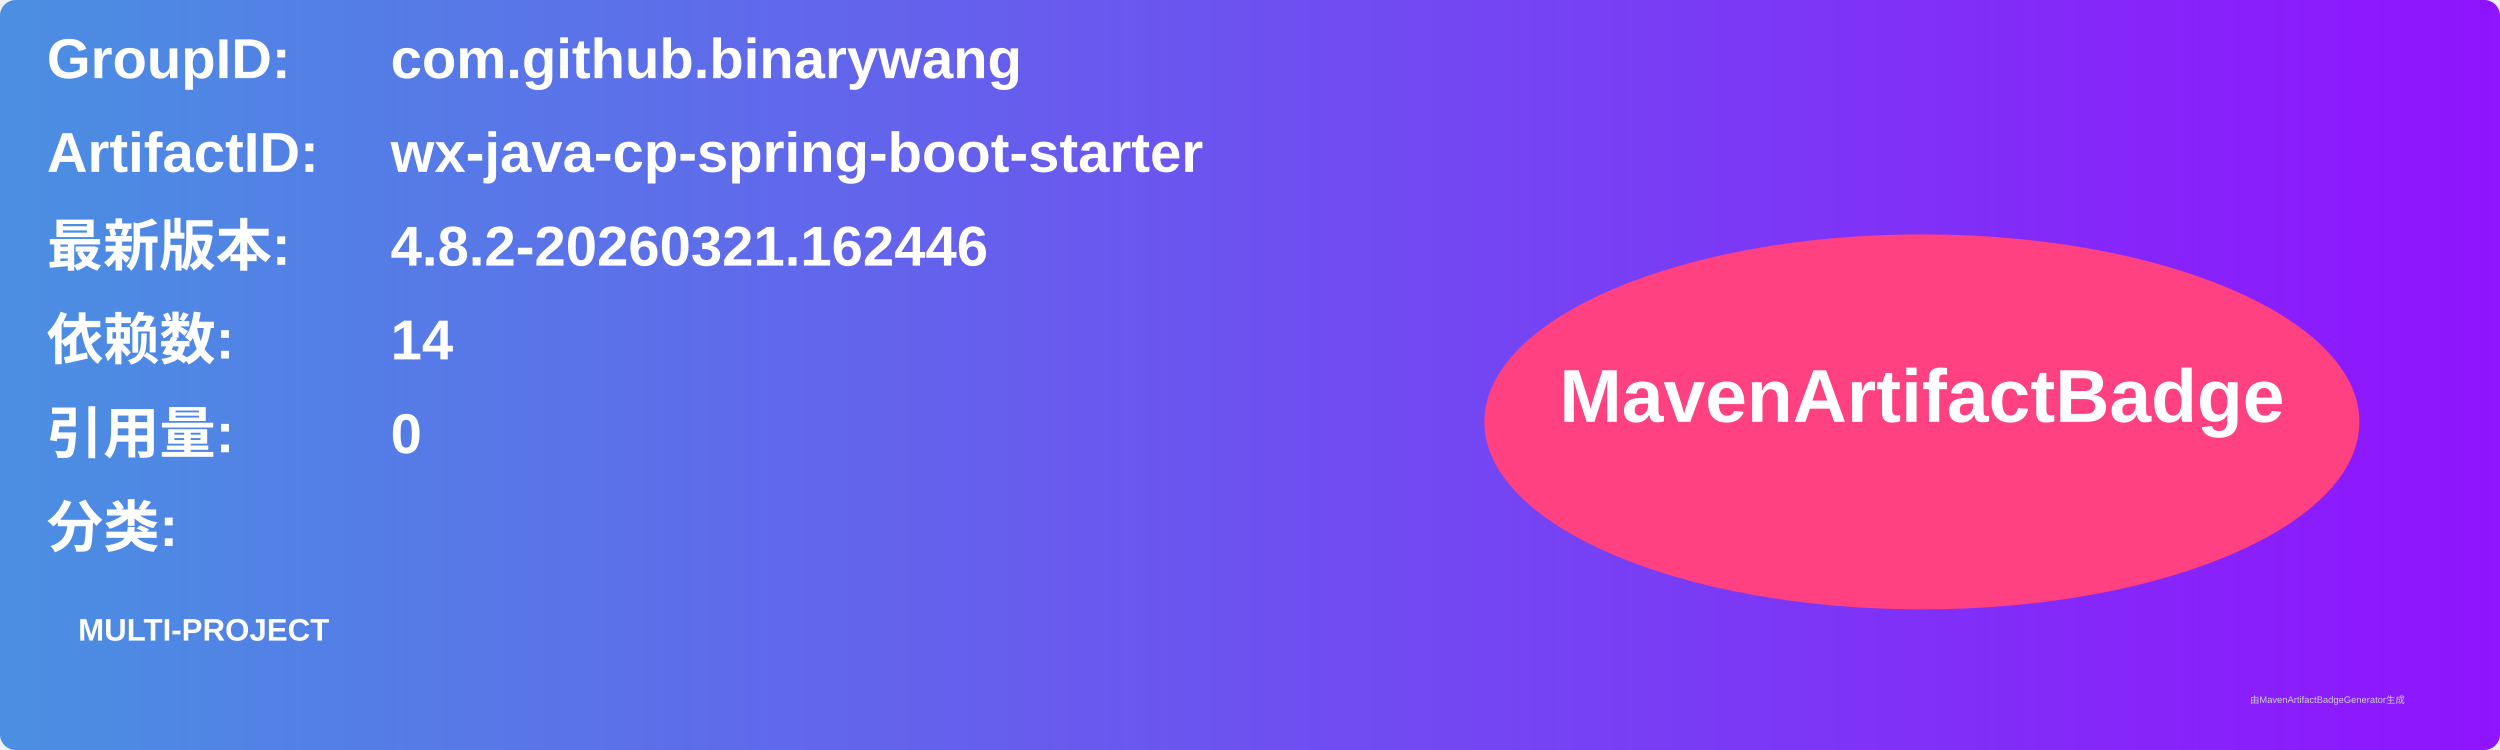
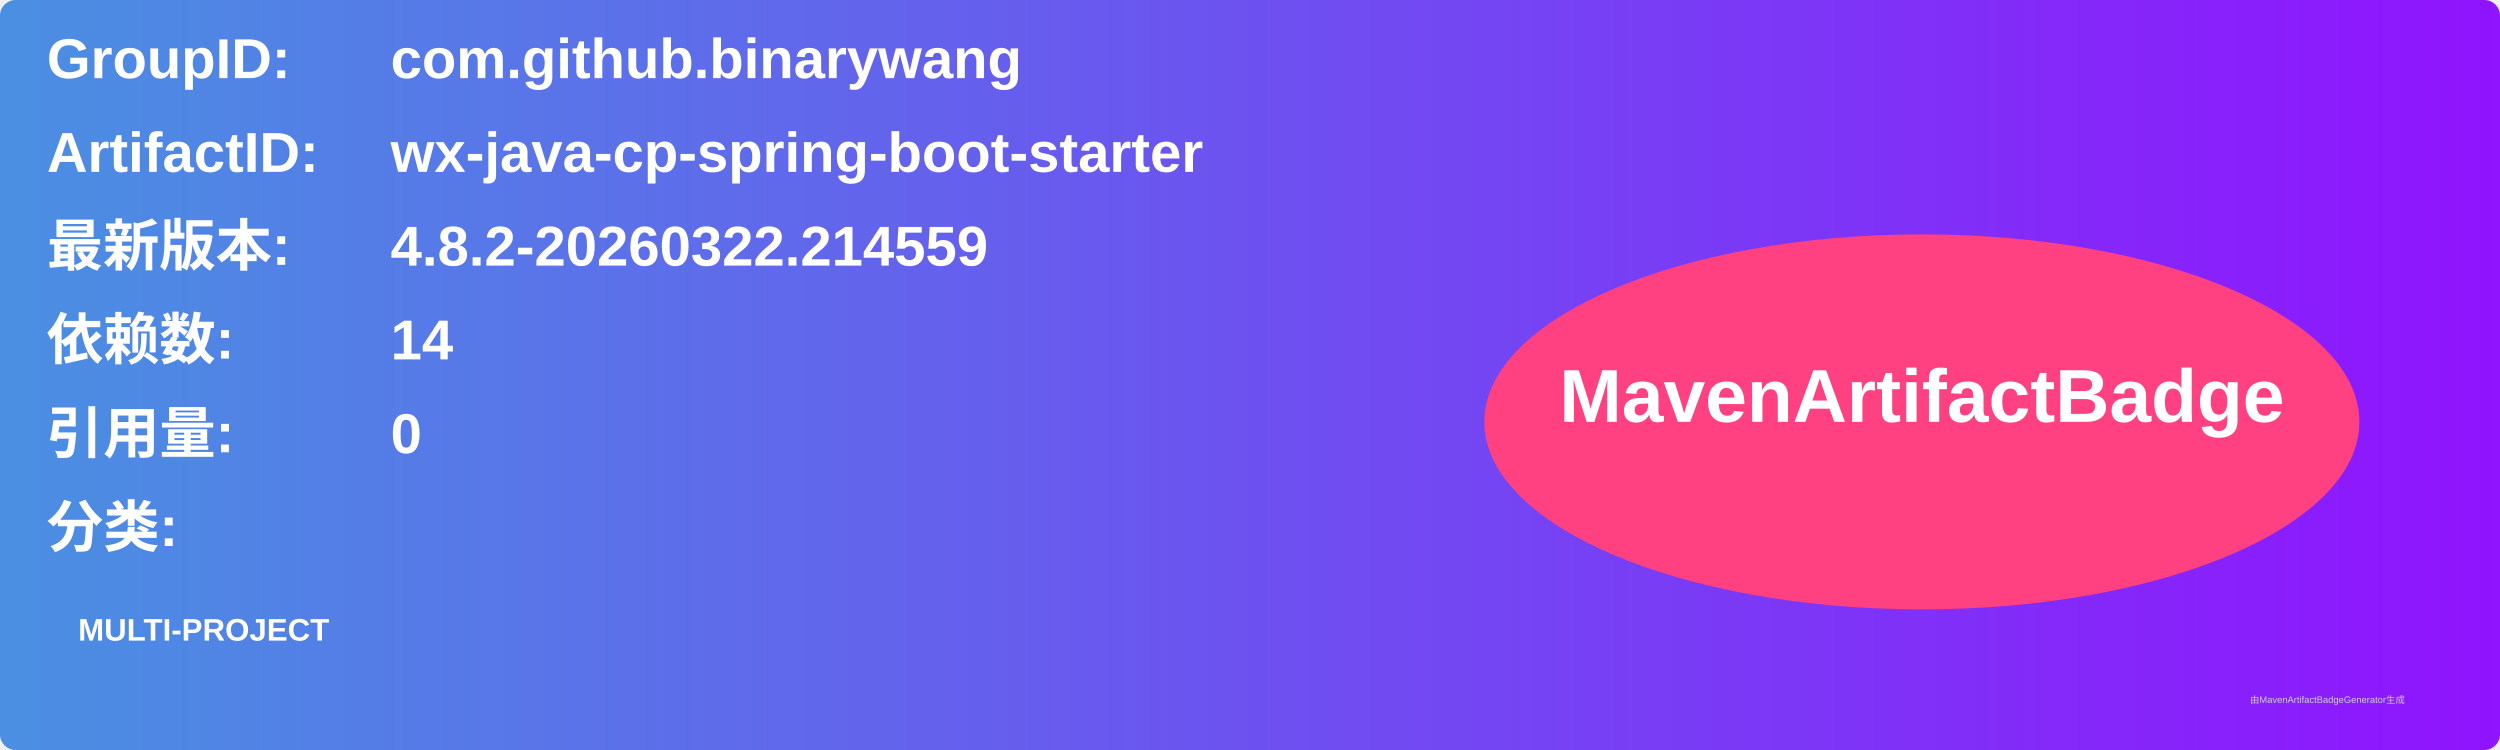
<svg xmlns="http://www.w3.org/2000/svg" width="800" height="240" viewBox="0 0 800 240">
  <linearGradient id="grad" x1="0%" y1="0%" x2="100%" y2="0%">
    <stop offset="0%" stop-color="#4a90e2" />
    <stop offset="100%" stop-color="#9013fe" />
  </linearGradient>
  <rect width="100%" height="100%" rx="5" ry="5" fill="url(#grad)" />
  <g transform="translate(15, 15)">
    <text x="0" y="10" font-family="Arial" font-size="18" fill="white" font-weight="bold" width="260">GroupID:</text>
    <text x="110" y="10" font-family="Arial" font-size="18" fill="white" font-weight="bold" width="460">com.github.binarywang</text>
    <text x="0" y="40" font-family="Arial" font-size="18" fill="white" font-weight="bold" width="260">ArtifactID:</text>
    <text x="110" y="40" font-family="Arial" font-size="18" fill="white" font-weight="bold" width="460">wx-java-cp-spring-boot-starter</text>
    <text x="0" y="70" font-family="Arial" font-size="18" fill="white" font-weight="bold">最新版本:</text>
    <text x="110" y="70" font-family="Arial" font-size="18" fill="white" font-weight="bold">
-       <tspan font-weight="bold">4.8.2-20260321.162446</tspan>
+       <tspan font-weight="bold">4.8.2-20260322.214559</tspan>
    </text>
    <text x="0" y="100" font-family="Arial" font-size="18" fill="white" font-weight="bold">依赖数: </text>
    <text x="110" y="100" font-family="Arial" font-size="18" fill="white">
      <tspan font-weight="bold">14</tspan>
    </text>
    <text x="0" y="130" font-family="Arial" font-size="18" fill="white" font-weight="bold">引用量: </text>
    <text x="110" y="130" font-family="Arial" font-size="18" fill="white">
      <tspan font-weight="bold">0</tspan>
    </text>
    <text x="0" y="160" font-family="Arial" font-size="18" fill="white" font-weight="bold">分类:</text>
    <text x="10" y="190" font-family="Arial" font-size="10" fill="white">
      <tspan font-weight="bold">MULTI-PROJECT</tspan>
    </text>
    <ellipse cx="600" cy="120" rx="140" ry="60" fill="#ff4081" />
    <text x="600" y="120" text-anchor="middle" font-family="Arial" font-size="24" fill="white" font-weight="bold">MavenArtifactBadge</text>
  </g>
  <text x="720" y="225" font-family="Arial" font-size="3" fill="#d0d0d0">由MavenArtifactBadgeGenerator生成</text>
</svg>
